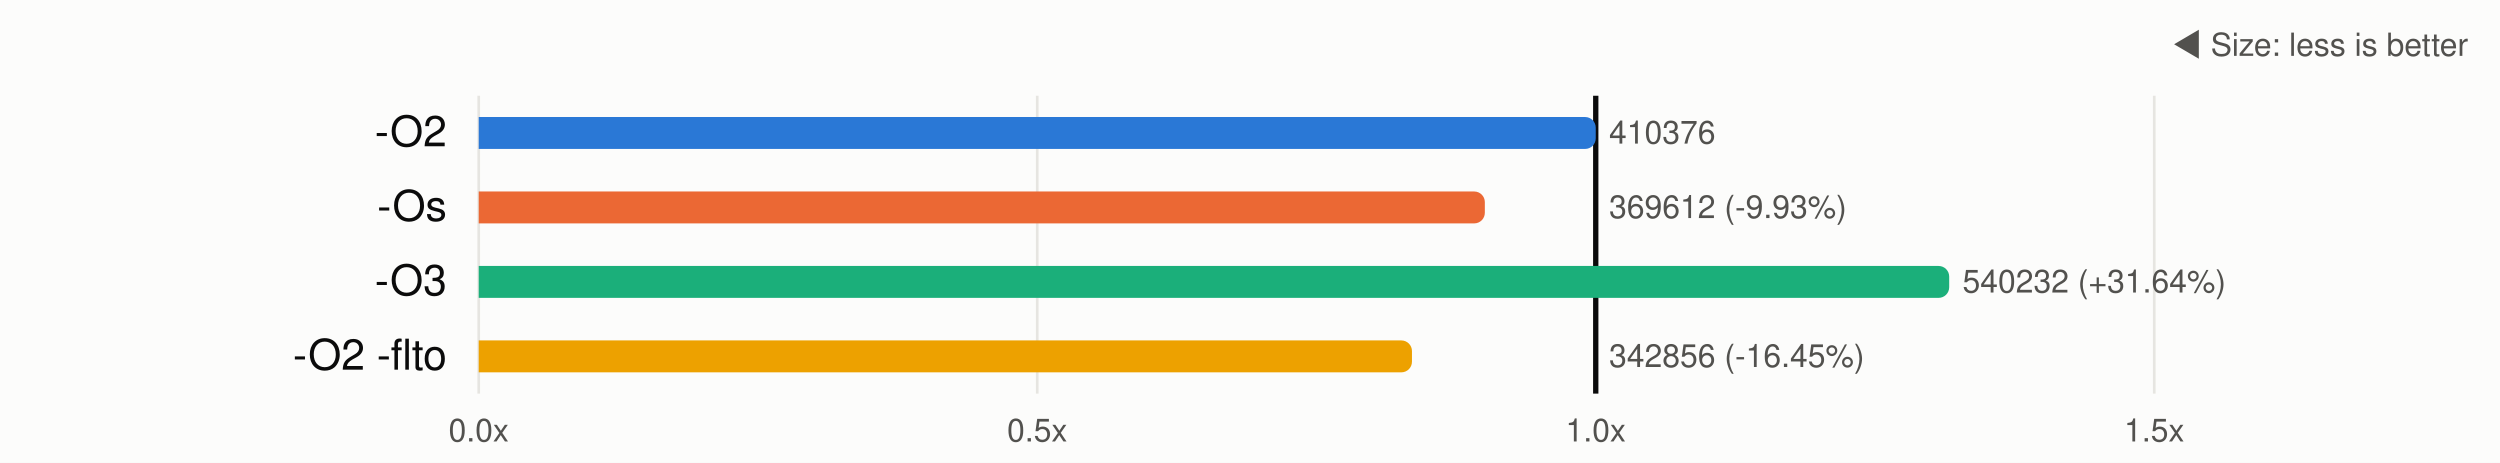
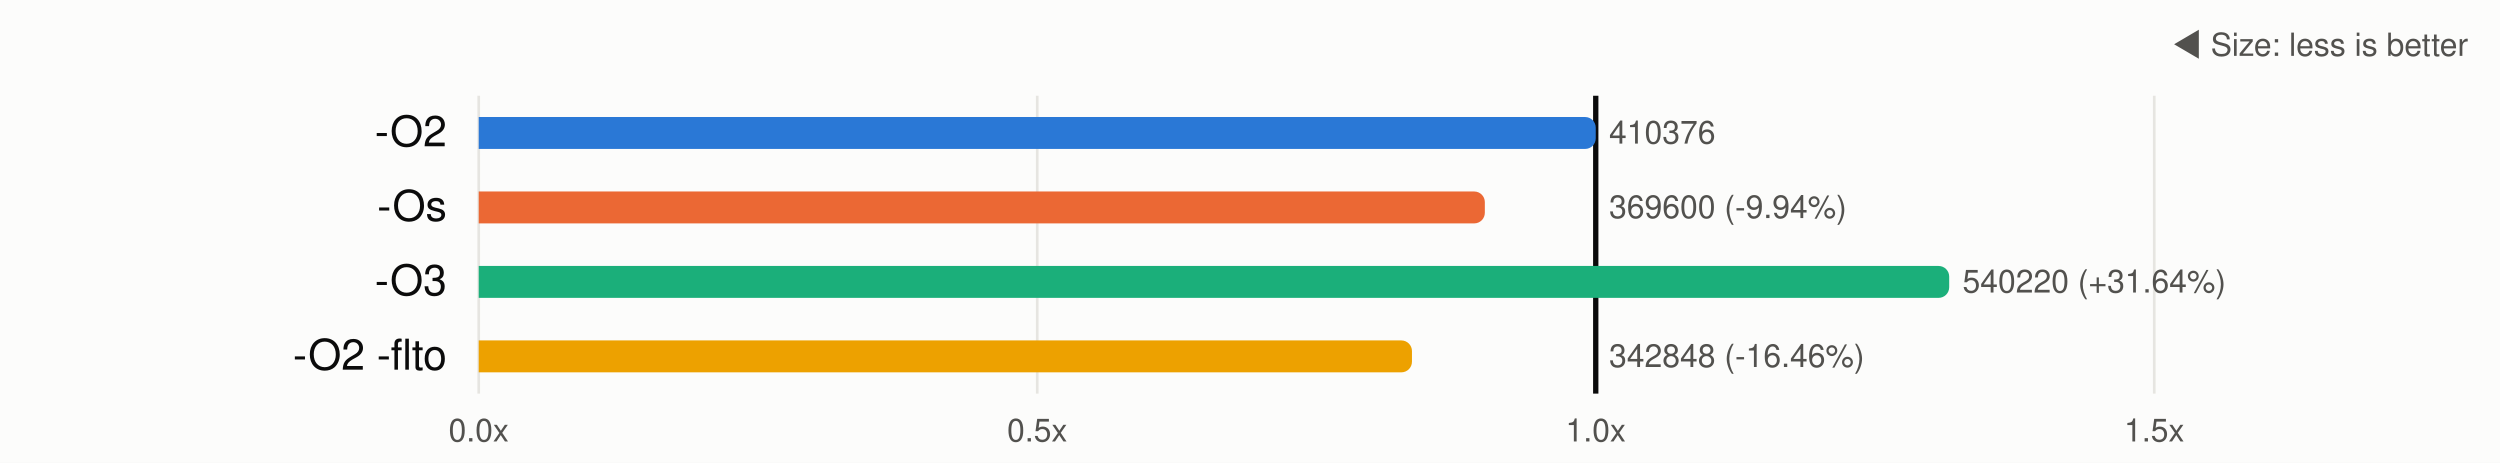
<svg xmlns="http://www.w3.org/2000/svg" width="940" height="174" viewBox="0 0 940 174" role="img" aria-label="Code size of each optimization level relative to -O2">
  <style>.t{font-family:system-ui,-apple-system,'Segoe UI',Helvetica,Arial,sans-serif;font-size:12px;fill:#0b0b0b}.t.muted{fill:#52514e}.t.big{font-size:16px}.t.name{font-weight:600}.t.axis{fill:#52514e;font-size:12px}.grid{stroke:#e6e5e1;stroke-width:1}.ref{stroke:#0b0b0b;stroke-width:2}.bg{fill:#fcfcfb}.ring{stroke:#fcfcfb;stroke-width:2}.dot{fill:#0b0b0b}.s0{fill:#2a78d6}.k0{stroke:#2a78d6}.s1{fill:#eb6834}.k1{stroke:#eb6834}.s2{fill:#1baf7a}.k2{stroke:#1baf7a}.s3{fill:#eda100}.k3{stroke:#eda100}@media(prefers-color-scheme:dark){.t{fill:#ffffff}.t.muted{fill:#c3c2b7}.t.axis{fill:#c3c2b7}.grid{stroke:#333331}.ref{stroke:#ffffff}.bg{fill:#1a1a19}.ring{stroke:#1a1a19}.dot{fill:#ffffff}.s0{fill:#3987e5}.k0{stroke:#3987e5}.s1{fill:#d95926}.k1{stroke:#d95926}.s2{fill:#199e70}.k2{stroke:#199e70}.s3{fill:#c98500}.k3{stroke:#c98500}}</style>
  <rect class="bg" width="940" height="174" />
  <text class="t muted" x="928" y="21" text-anchor="end">◀ Size: less is better</text>
  <line class="grid" x1="180.0" y1="36" x2="180.0" y2="148" />
  <text class="t axis" x="180.0" y="166" text-anchor="middle">0.0x</text>
  <line class="grid" x1="390.0" y1="36" x2="390.0" y2="148" />
  <text class="t axis" x="390.0" y="166" text-anchor="middle">0.5x</text>
  <line class="ref" x1="600.0" y1="36" x2="600.0" y2="148" />
  <text class="t axis" x="600.0" y="166" text-anchor="middle">1.0x</text>
  <line class="grid" x1="810.0" y1="36" x2="810.0" y2="148" />
  <text class="t axis" x="810.0" y="166" text-anchor="middle">1.5x</text>
  <text class="t big" x="168" y="55.0" text-anchor="end">-O2</text>
  <path class="s0" d="M180,44.0 h416.0 a4,4 0 0 1 4,4 v4 a4,4 0 0 1 -4,4 h-416.0 z" />
  <text class="t muted" x="605.0" y="54.0">410376</text>
  <text class="t big" x="168" y="83.0" text-anchor="end">-Os</text>
  <path class="s1" d="M180,72.0 h374.3 a4,4 0 0 1 4,4 v4 a4,4 0 0 1 -4,4 h-374.3 z" />
-   <text class="t muted" x="605.0" y="82.0">369612 (-9.93%)</text>
+   <text class="t muted" x="605.0" y="82.0">369600 (-9.94%)</text>
  <text class="t big" x="168" y="111.0" text-anchor="end">-O3</text>
  <path class="s2" d="M180,100.0 h548.9 a4,4 0 0 1 4,4 v4 a4,4 0 0 1 -4,4 h-548.9 z" />
-   <text class="t muted" x="737.9" y="110.0">540232 (+31.64%)</text>
+   <text class="t muted" x="737.9" y="110.0">540220 (+31.64%)</text>
  <text class="t big" x="168" y="139.0" text-anchor="end">-O2 -flto</text>
  <path class="s3" d="M180,128.0 h346.9 a4,4 0 0 1 4,4 v4 a4,4 0 0 1 -4,4 h-346.9 z" />
-   <text class="t muted" x="605.0" y="138.0">342856 (-16.45%)</text>
+   <text class="t muted" x="605.0" y="138.0">342848 (-16.46%)</text>
</svg>
